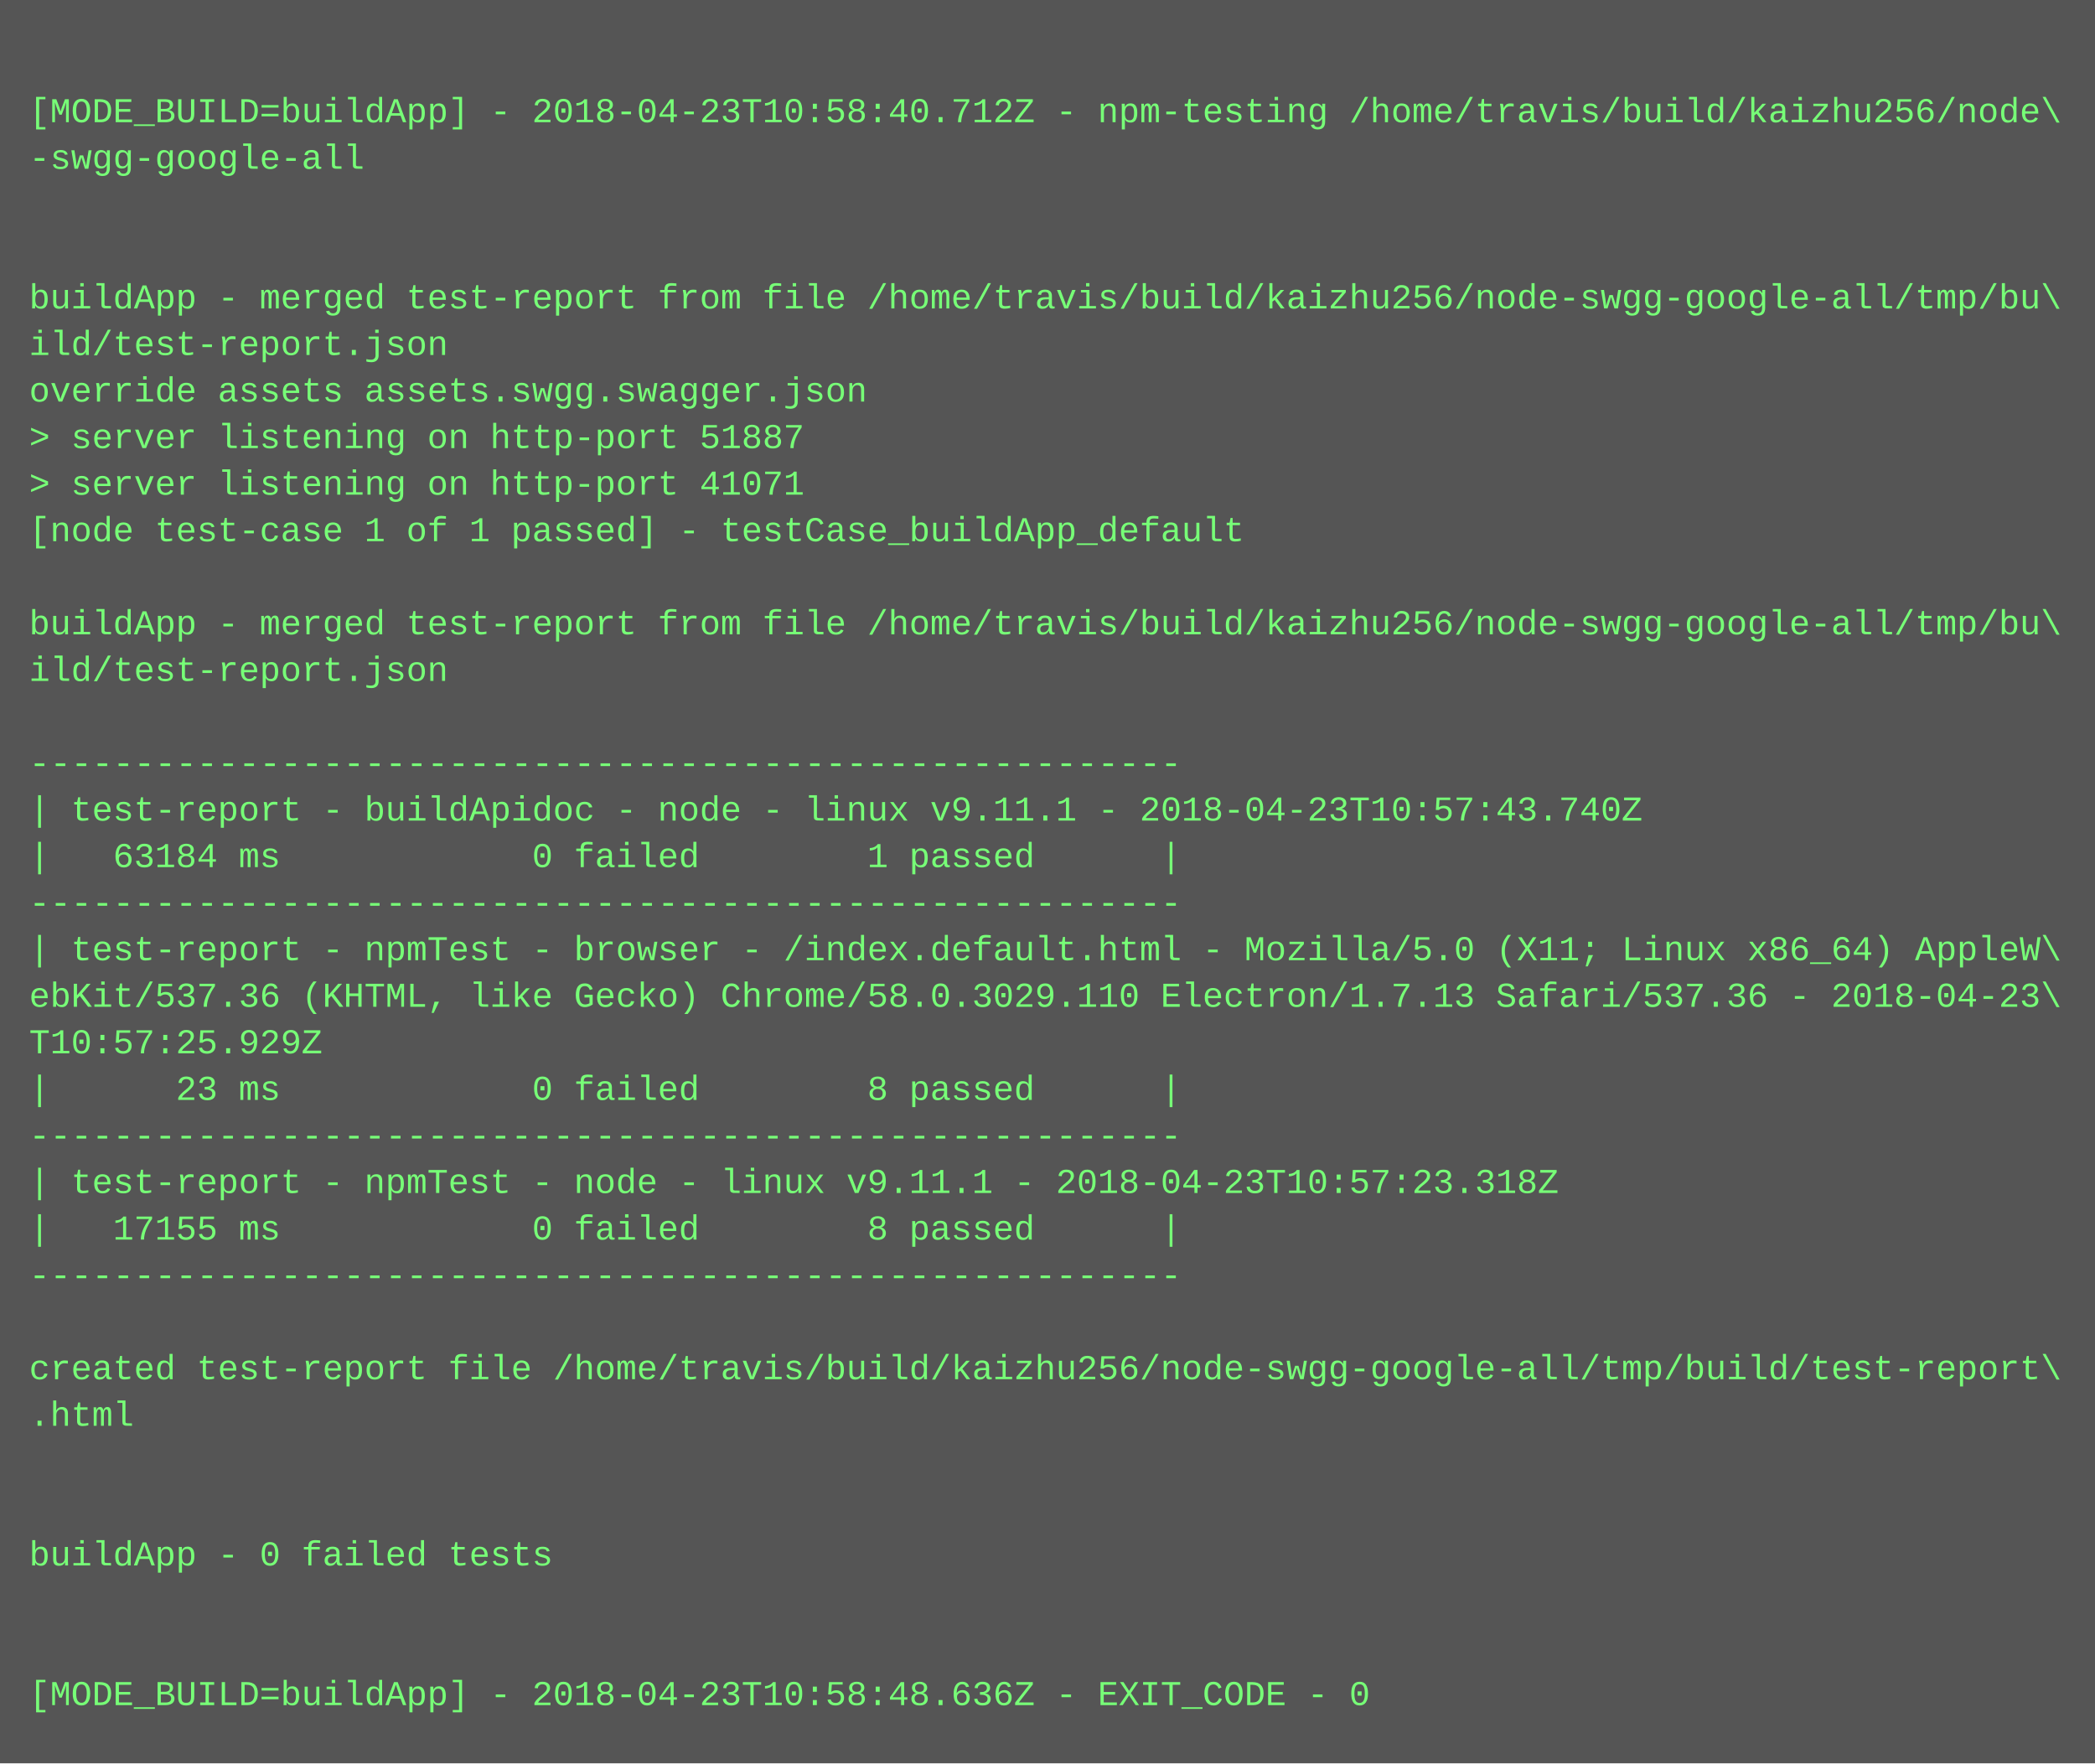
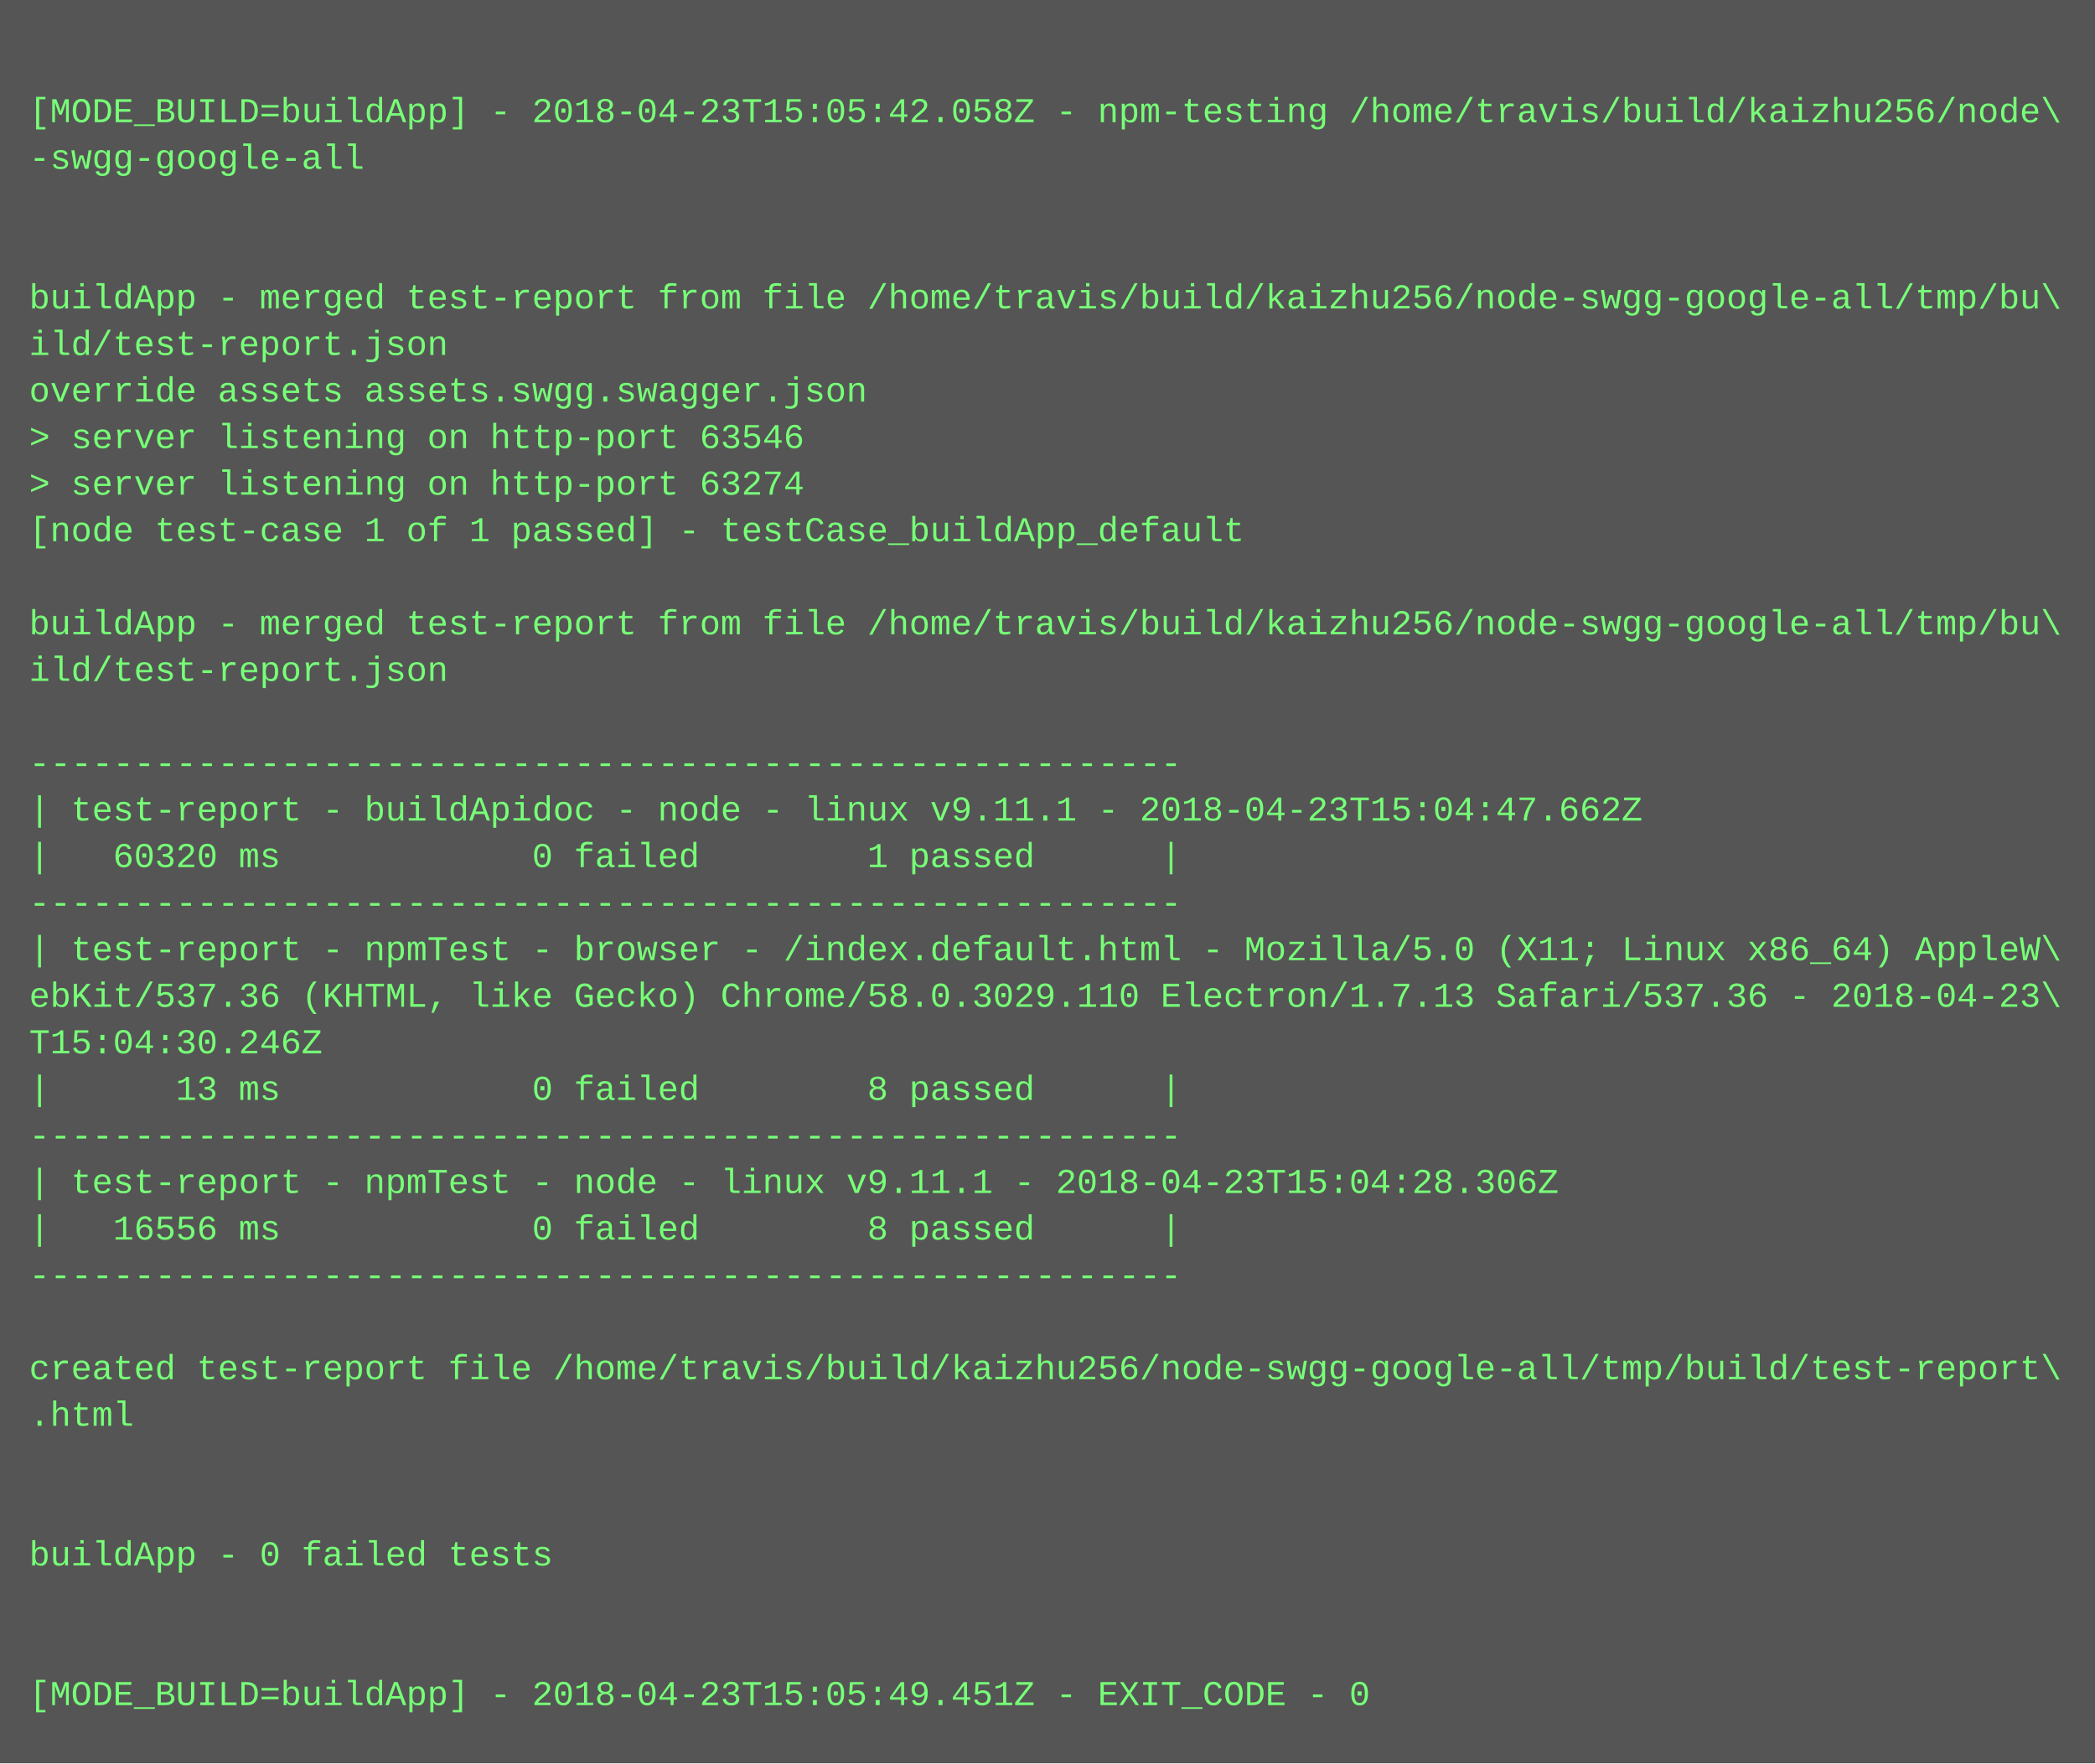
<svg xmlns="http://www.w3.org/2000/svg" height="606" width="720">
  <rect height="606" fill="#555" width="720" />
  <text fill="#7f7" font-family="Courier New" font-size="12" xml:space="preserve">
    <tspan x="10" y="26" />
-     <tspan x="10" y="42">[MODE_BUILD=buildApp] - 2018-04-23T10:58:40.712Z - npm-testing /home/travis/build/kaizhu256/node\</tspan>
+     <tspan x="10" y="42">[MODE_BUILD=buildApp] - 2018-04-23T15:05:42.058Z - npm-testing /home/travis/build/kaizhu256/node\</tspan>
    <tspan x="10" y="58">-swgg-google-all</tspan>
    <tspan x="10" y="74" />
    <tspan x="10" y="90" />
    <tspan x="10" y="106">buildApp - merged test-report from file /home/travis/build/kaizhu256/node-swgg-google-all/tmp/bu\</tspan>
    <tspan x="10" y="122">ild/test-report.json</tspan>
    <tspan x="10" y="138">override assets assets.swgg.swagger.json</tspan>
-     <tspan x="10" y="154">&gt; server listening on http-port 51887</tspan>
-     <tspan x="10" y="170">&gt; server listening on http-port 41071</tspan>
+     <tspan x="10" y="154">&gt; server listening on http-port 63546</tspan>
+     <tspan x="10" y="170">&gt; server listening on http-port 63274</tspan>
    <tspan x="10" y="186">[node test-case 1 of 1 passed] - testCase_buildApp_default</tspan>
    <tspan x="10" y="202" />
    <tspan x="10" y="218">buildApp - merged test-report from file /home/travis/build/kaizhu256/node-swgg-google-all/tmp/bu\</tspan>
    <tspan x="10" y="234">ild/test-report.json</tspan>
    <tspan x="10" y="250" />
    <tspan x="10" y="266">-------------------------------------------------------</tspan>
-     <tspan x="10" y="282">| test-report - buildApidoc - node - linux v9.11.1 - 2018-04-23T10:57:43.740Z</tspan>
-     <tspan x="10" y="298">|   63184 ms            0 failed        1 passed      |</tspan>
+     <tspan x="10" y="282">| test-report - buildApidoc - node - linux v9.11.1 - 2018-04-23T15:04:47.662Z</tspan>
+     <tspan x="10" y="298">|   60320 ms            0 failed        1 passed      |</tspan>
    <tspan x="10" y="314">-------------------------------------------------------</tspan>
    <tspan x="10" y="330">| test-report - npmTest - browser - /index.default.html - Mozilla/5.0 (X11; Linux x86_64) AppleW\</tspan>
    <tspan x="10" y="346">ebKit/537.36 (KHTML, like Gecko) Chrome/58.0.3029.110 Electron/1.7.13 Safari/537.36 - 2018-04-23\</tspan>
-     <tspan x="10" y="362">T10:57:25.929Z</tspan>
-     <tspan x="10" y="378">|      23 ms            0 failed        8 passed      |</tspan>
+     <tspan x="10" y="362">T15:04:30.246Z</tspan>
+     <tspan x="10" y="378">|      13 ms            0 failed        8 passed      |</tspan>
    <tspan x="10" y="394">-------------------------------------------------------</tspan>
-     <tspan x="10" y="410">| test-report - npmTest - node - linux v9.11.1 - 2018-04-23T10:57:23.318Z</tspan>
-     <tspan x="10" y="426">|   17155 ms            0 failed        8 passed      |</tspan>
+     <tspan x="10" y="410">| test-report - npmTest - node - linux v9.11.1 - 2018-04-23T15:04:28.306Z</tspan>
+     <tspan x="10" y="426">|   16556 ms            0 failed        8 passed      |</tspan>
    <tspan x="10" y="442">-------------------------------------------------------</tspan>
    <tspan x="10" y="458" />
    <tspan x="10" y="474">created test-report file /home/travis/build/kaizhu256/node-swgg-google-all/tmp/build/test-report\</tspan>
    <tspan x="10" y="490">.html</tspan>
    <tspan x="10" y="506" />
    <tspan x="10" y="522" />
    <tspan x="10" y="538">buildApp - 0 failed tests</tspan>
    <tspan x="10" y="554" />
    <tspan x="10" y="570" />
-     <tspan x="10" y="586">[MODE_BUILD=buildApp] - 2018-04-23T10:58:48.636Z - EXIT_CODE - 0</tspan>
+     <tspan x="10" y="586">[MODE_BUILD=buildApp] - 2018-04-23T15:05:49.451Z - EXIT_CODE - 0</tspan>
  </text>
</svg>
